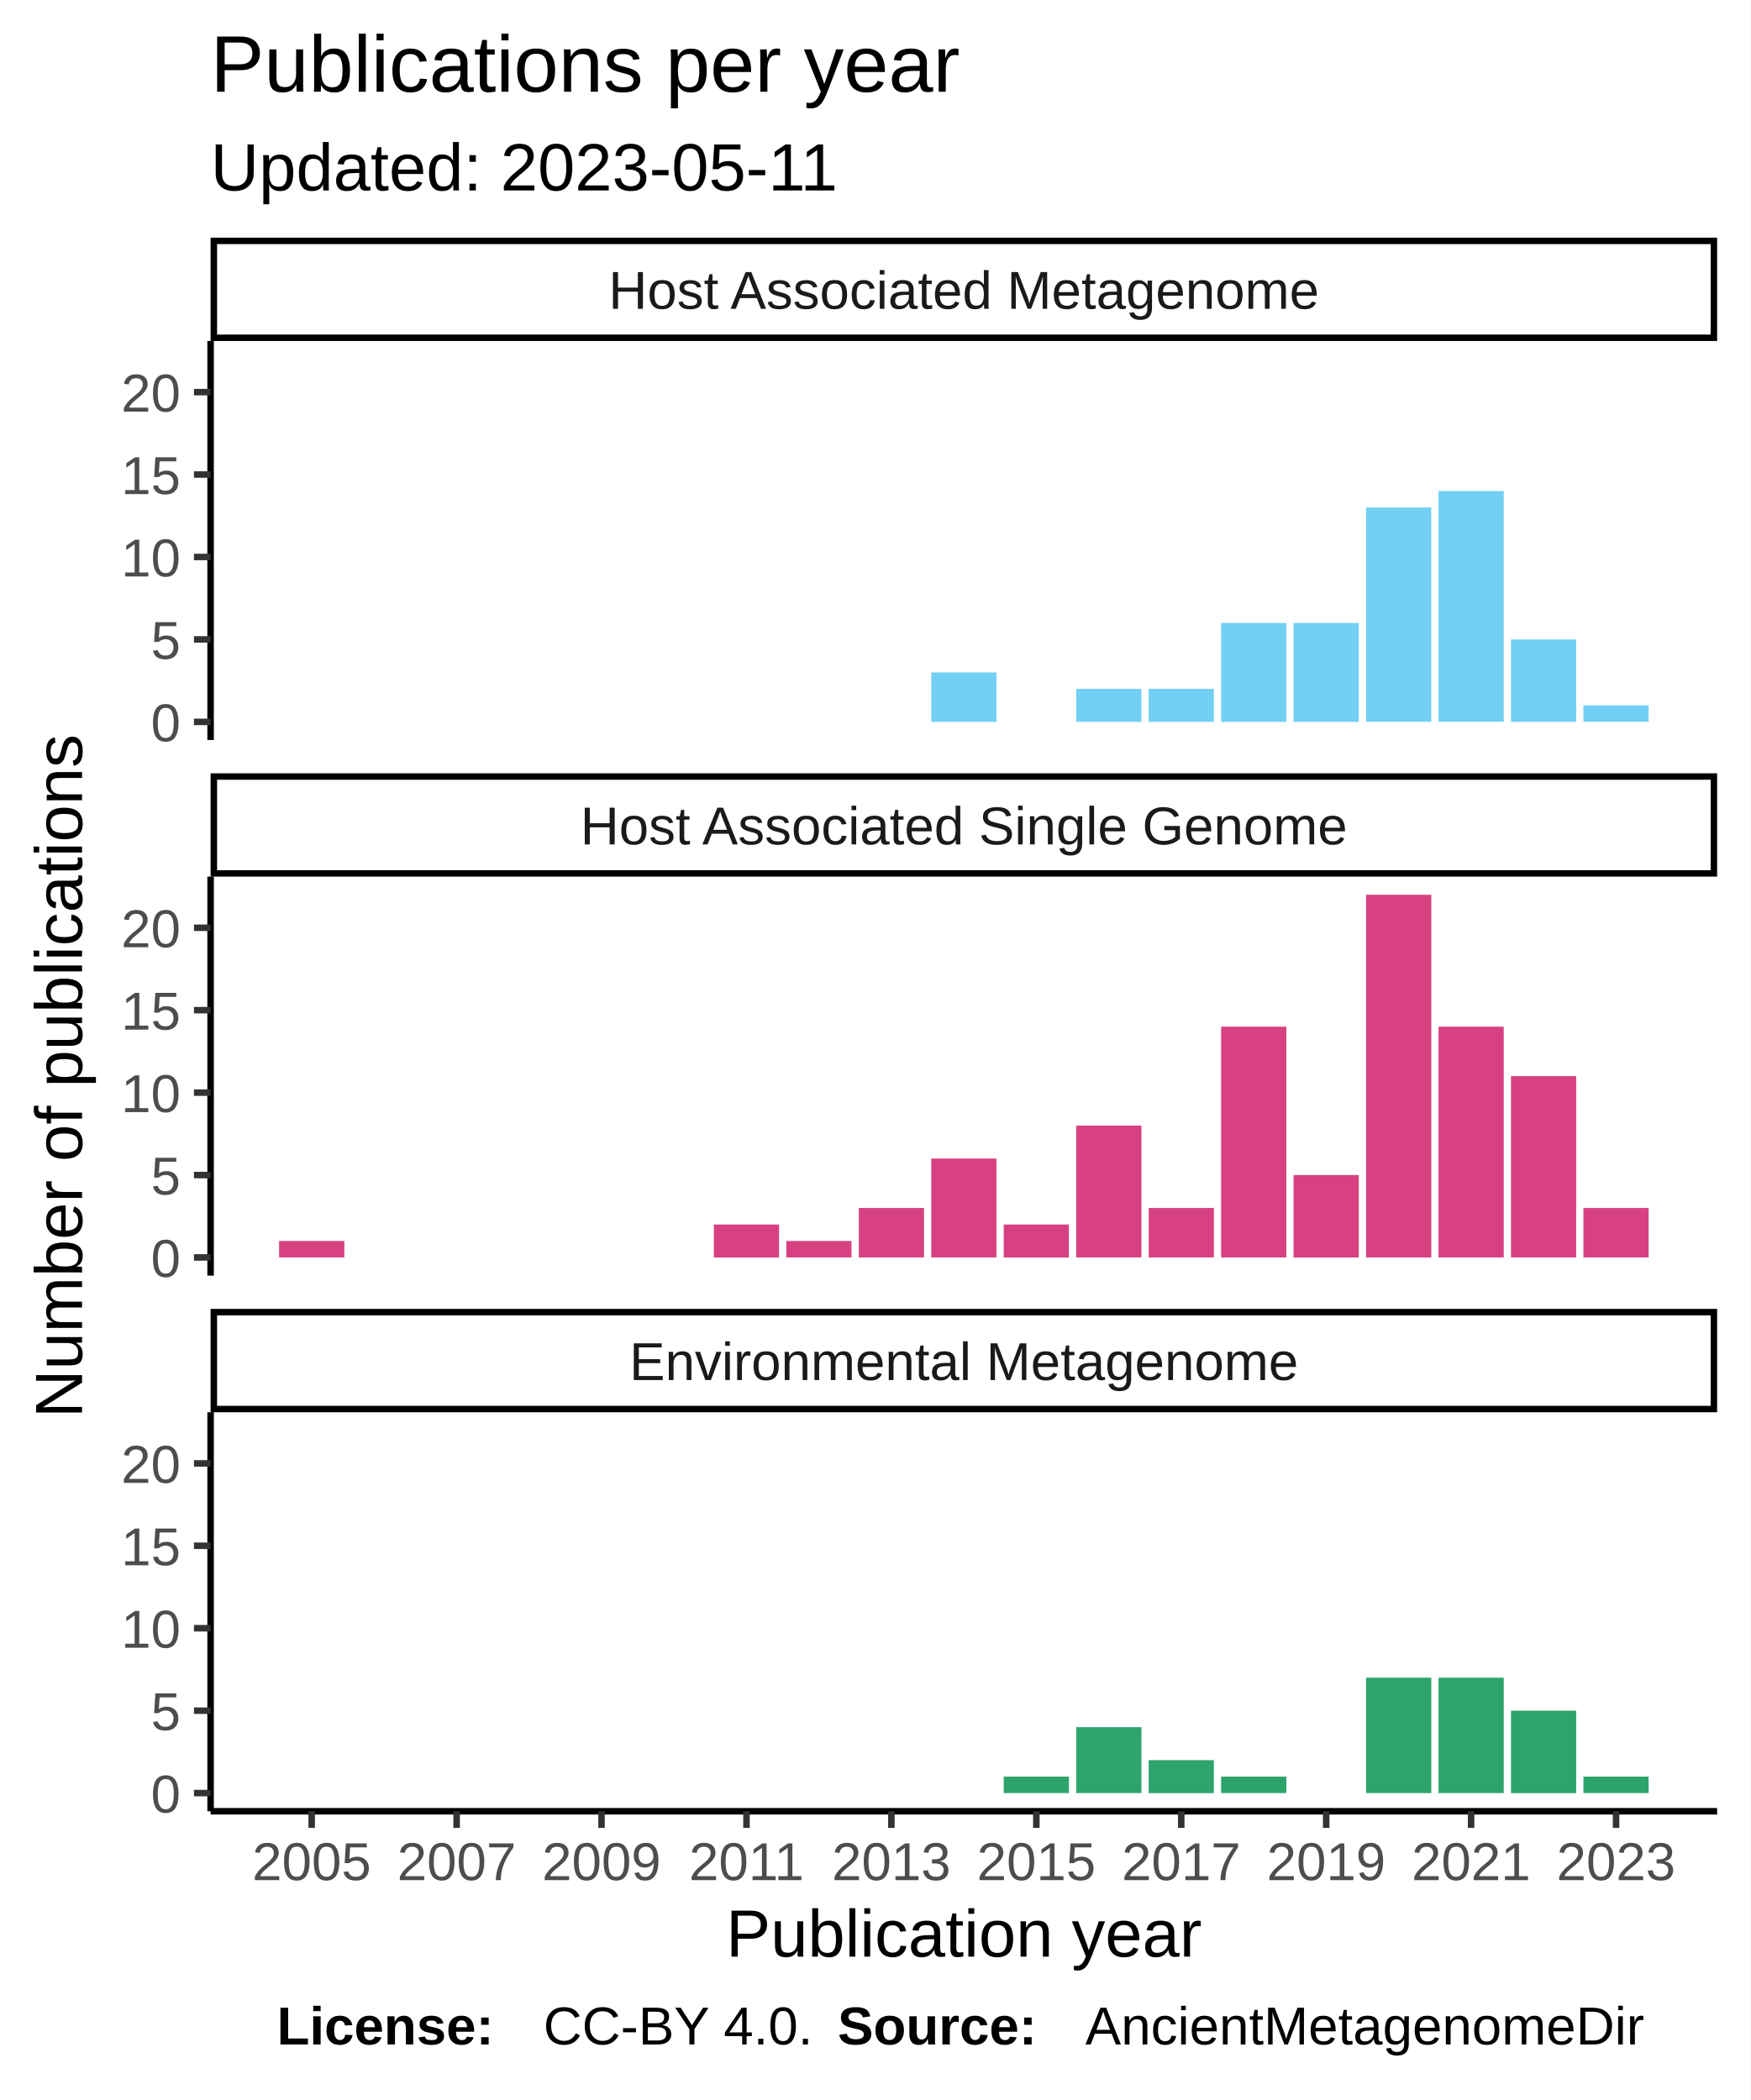
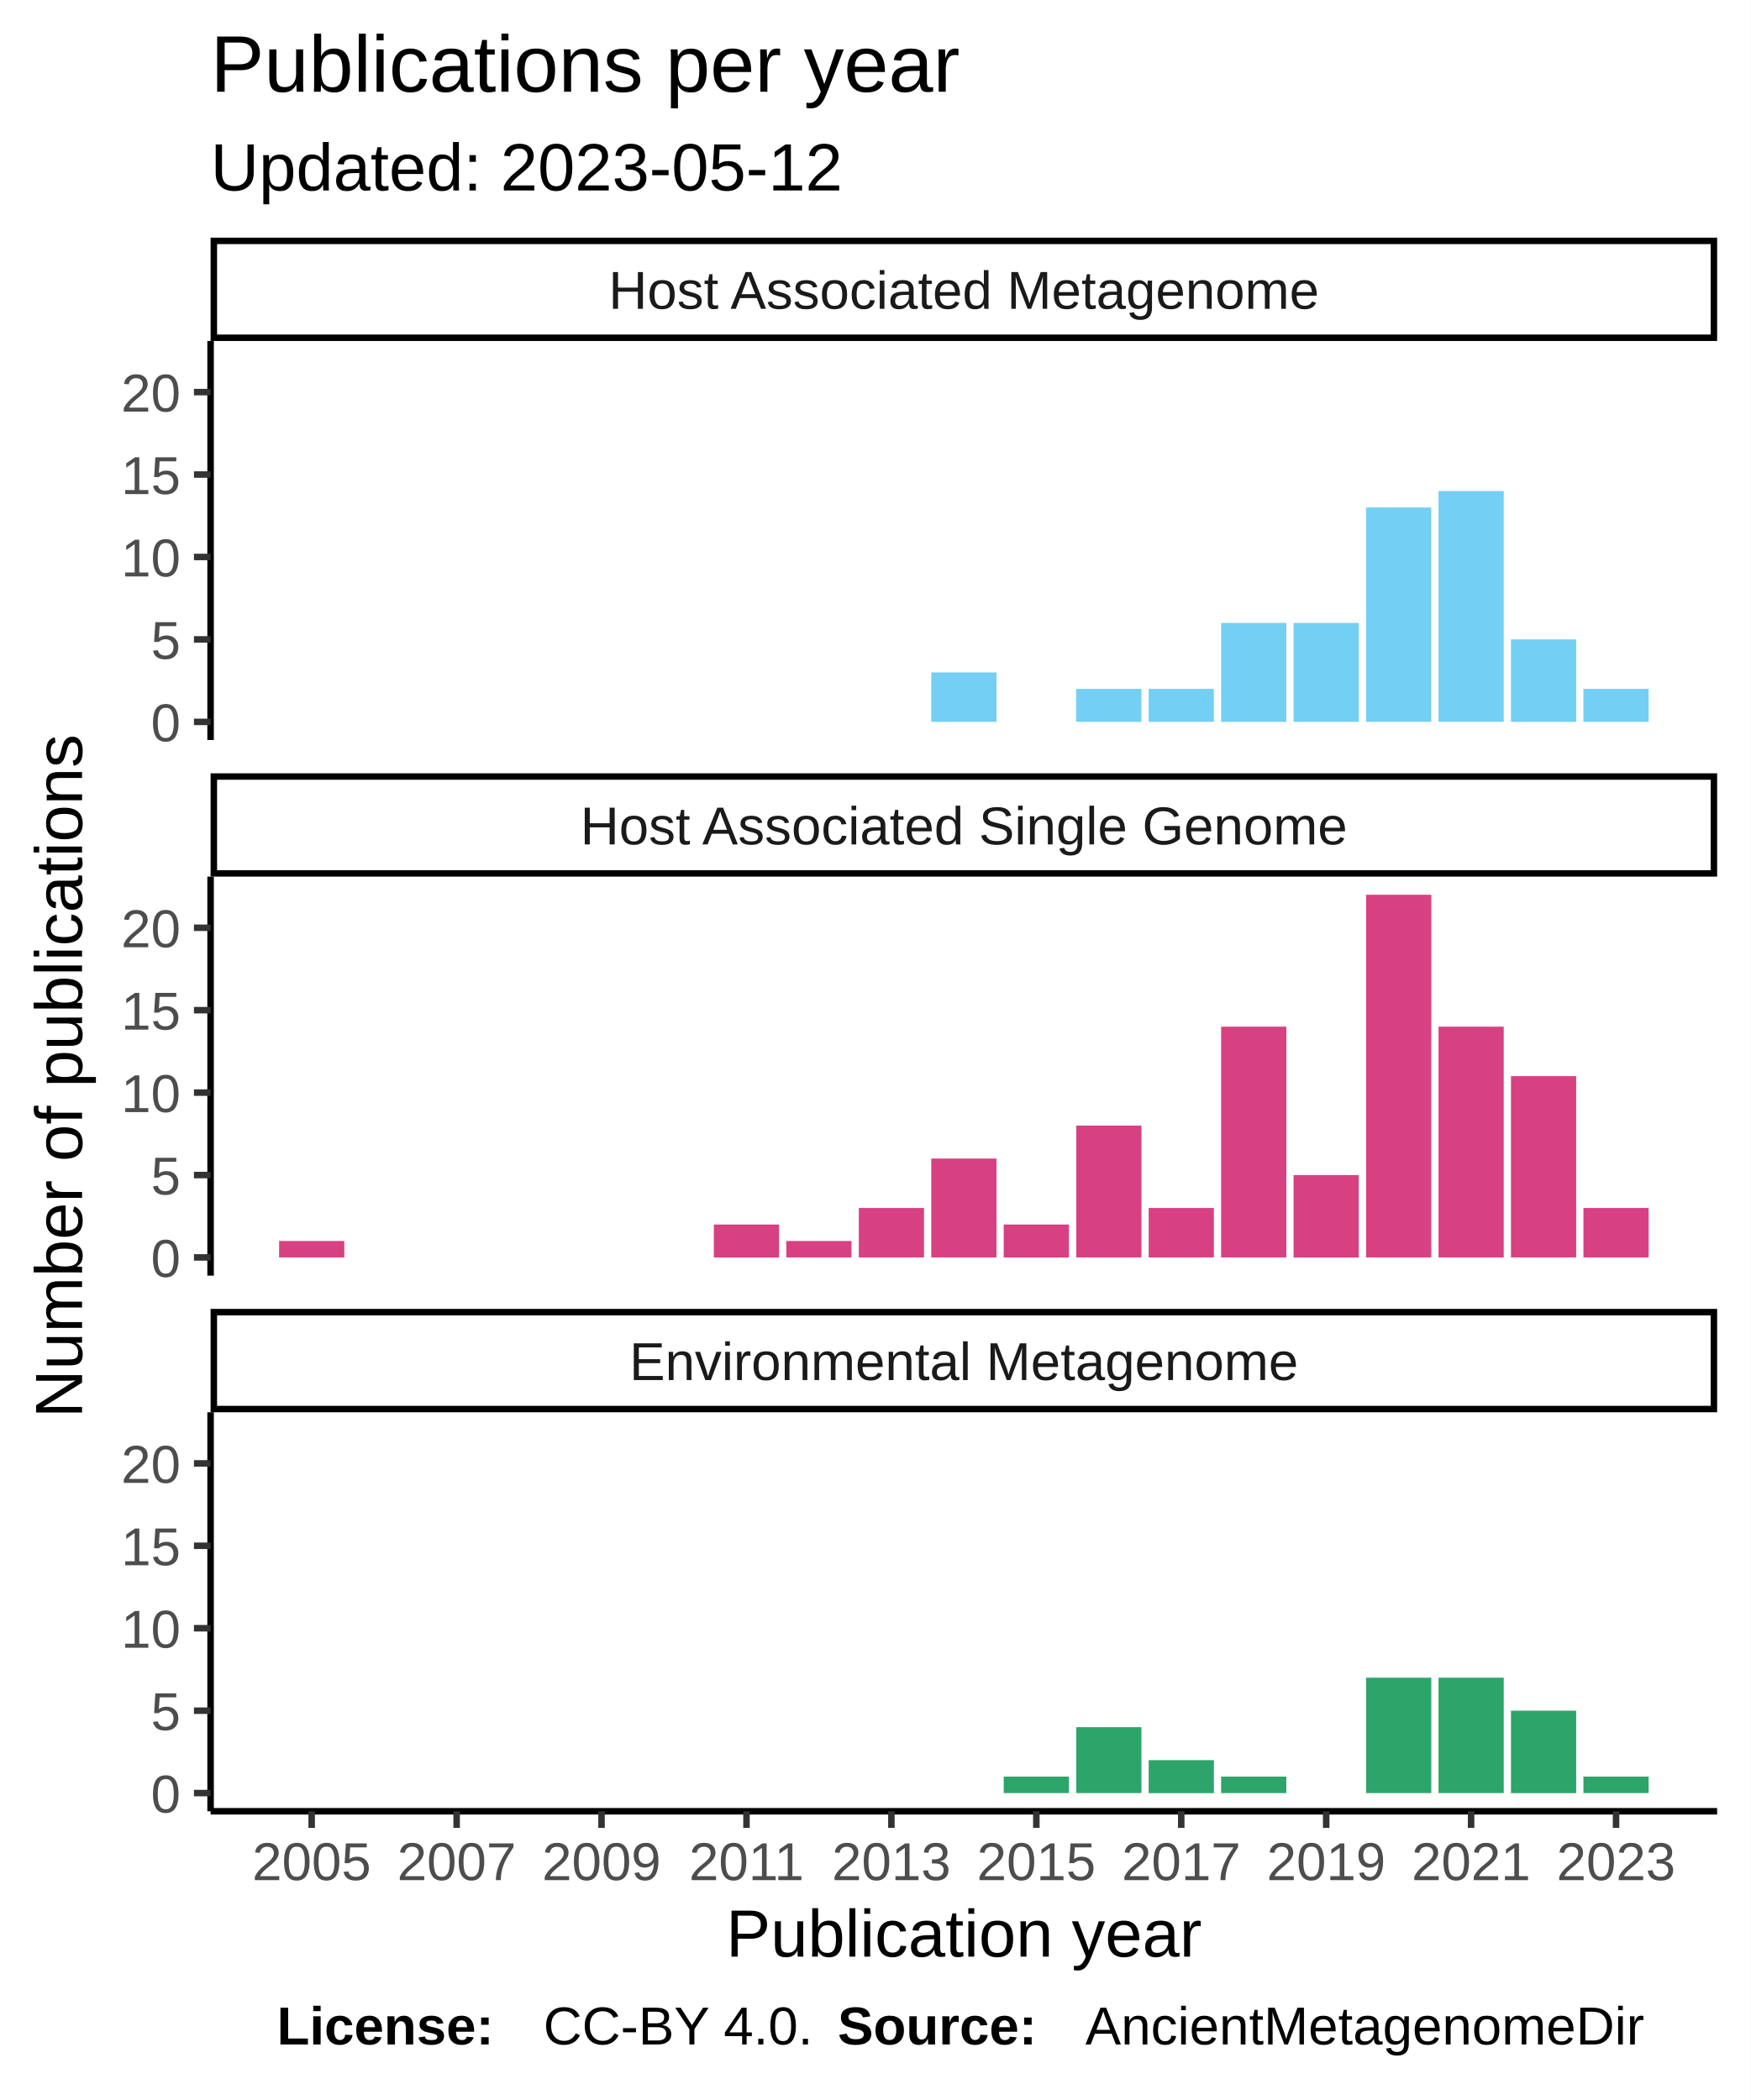
<svg xmlns="http://www.w3.org/2000/svg" class="svglite" width="288.00pt" height="345.60pt" viewBox="0 0 288.00 345.60">
  <defs>
    <style type="text/css">
    .svglite line, .svglite polyline, .svglite polygon, .svglite path, .svglite rect, .svglite circle {
      fill: none;
      stroke: #000000;
      stroke-linecap: round;
      stroke-linejoin: round;
      stroke-miterlimit: 10.00;
    }
  </style>
  </defs>
  <rect width="100%" height="100%" style="stroke: none; fill: #FFFFFF;" />
  <defs>
    <clipPath id="cpMC4wMHwyODguMDB8MC4wMHwzNDUuNjA=">
      <rect x="0.00" y="0.00" width="288.00" height="345.60" />
    </clipPath>
  </defs>
  <g clip-path="url(#cpMC4wMHwyODguMDB8MC4wMHwzNDUuNjA=)">
    <rect x="0" y="0.00" width="288.00" height="345.60" style="stroke-width: 1.07; stroke: #FFFFFF; fill: #FFFFFF;" />
  </g>
  <defs>
    <clipPath id="cpMzQuNjV8MjgyLjUyfDU2LjEyfDEyMS43OA==">
      <rect x="34.65" y="56.12" width="247.87" height="65.66" />
    </clipPath>
  </defs>
  <g clip-path="url(#cpMzQuNjV8MjgyLjUyfDU2LjEyfDEyMS43OA==)">
    <rect x="34.65" y="56.12" width="247.87" height="65.66" style="stroke-width: 1.07; stroke: none; fill: #FFFFFF;" />
    <rect x="153.22" y="110.66" width="10.73" height="8.14" style="stroke-width: 1.07; stroke: none; stroke-linecap: square; stroke-linejoin: miter; fill: #73CFF3;" />
    <rect x="177.07" y="113.37" width="10.73" height="5.43" style="stroke-width: 1.07; stroke: none; stroke-linecap: square; stroke-linejoin: miter; fill: #73CFF3;" />
    <rect x="188.99" y="113.37" width="10.73" height="5.43" style="stroke-width: 1.07; stroke: none; stroke-linecap: square; stroke-linejoin: miter; fill: #73CFF3;" />
    <rect x="200.91" y="102.52" width="10.73" height="16.28" style="stroke-width: 1.07; stroke: none; stroke-linecap: square; stroke-linejoin: miter; fill: #73CFF3;" />
    <rect x="212.83" y="102.52" width="10.73" height="16.28" style="stroke-width: 1.07; stroke: none; stroke-linecap: square; stroke-linejoin: miter; fill: #73CFF3;" />
    <rect x="224.76" y="83.52" width="10.73" height="35.27" style="stroke-width: 1.07; stroke: none; stroke-linecap: square; stroke-linejoin: miter; fill: #73CFF3;" />
    <rect x="236.68" y="80.81" width="10.73" height="37.98" style="stroke-width: 1.07; stroke: none; stroke-linecap: square; stroke-linejoin: miter; fill: #73CFF3;" />
    <rect x="248.60" y="105.23" width="10.73" height="13.57" style="stroke-width: 1.07; stroke: none; stroke-linecap: square; stroke-linejoin: miter; fill: #73CFF3;" />
-     <rect x="260.52" y="116.08" width="10.73" height="2.71" style="stroke-width: 1.07; stroke: none; stroke-linecap: square; stroke-linejoin: miter; fill: #73CFF3;" />
+     <rect x="260.52" y="113.37" width="10.73" height="5.43" style="stroke-width: 1.07; stroke: none; stroke-linecap: square; stroke-linejoin: miter; fill: #73CFF3;" />
  </g>
  <g clip-path="url(#cpMC4wMHwyODguMDB8MC4wMHwzNDUuNjA=)">
</g>
  <defs>
    <clipPath id="cpMzQuNjV8MjgyLjUyfDE0NC4yN3wyMDkuOTM=">
      <rect x="34.65" y="144.27" width="247.87" height="65.66" />
    </clipPath>
  </defs>
  <g clip-path="url(#cpMzQuNjV8MjgyLjUyfDE0NC4yN3wyMDkuOTM=)">
    <rect x="34.65" y="144.27" width="247.87" height="65.66" style="stroke-width: 1.07; stroke: none; fill: #FFFFFF;" />
    <rect x="45.92" y="204.23" width="10.73" height="2.71" style="stroke-width: 1.07; stroke: none; stroke-linecap: square; stroke-linejoin: miter; fill: #D74182;" />
    <rect x="117.45" y="201.52" width="10.73" height="5.43" style="stroke-width: 1.07; stroke: none; stroke-linecap: square; stroke-linejoin: miter; fill: #D74182;" />
    <rect x="129.37" y="204.23" width="10.73" height="2.71" style="stroke-width: 1.07; stroke: none; stroke-linecap: square; stroke-linejoin: miter; fill: #D74182;" />
    <rect x="141.30" y="198.80" width="10.73" height="8.14" style="stroke-width: 1.07; stroke: none; stroke-linecap: square; stroke-linejoin: miter; fill: #D74182;" />
    <rect x="153.22" y="190.66" width="10.73" height="16.28" style="stroke-width: 1.07; stroke: none; stroke-linecap: square; stroke-linejoin: miter; fill: #D74182;" />
    <rect x="165.14" y="201.52" width="10.73" height="5.43" style="stroke-width: 1.07; stroke: none; stroke-linecap: square; stroke-linejoin: miter; fill: #D74182;" />
    <rect x="177.07" y="185.24" width="10.73" height="21.70" style="stroke-width: 1.07; stroke: none; stroke-linecap: square; stroke-linejoin: miter; fill: #D74182;" />
    <rect x="188.99" y="198.80" width="10.73" height="8.14" style="stroke-width: 1.07; stroke: none; stroke-linecap: square; stroke-linejoin: miter; fill: #D74182;" />
    <rect x="200.91" y="168.96" width="10.73" height="37.98" style="stroke-width: 1.07; stroke: none; stroke-linecap: square; stroke-linejoin: miter; fill: #D74182;" />
    <rect x="212.83" y="193.38" width="10.73" height="13.57" style="stroke-width: 1.07; stroke: none; stroke-linecap: square; stroke-linejoin: miter; fill: #D74182;" />
    <rect x="224.76" y="147.25" width="10.73" height="59.69" style="stroke-width: 1.07; stroke: none; stroke-linecap: square; stroke-linejoin: miter; fill: #D74182;" />
    <rect x="236.68" y="168.96" width="10.73" height="37.98" style="stroke-width: 1.07; stroke: none; stroke-linecap: square; stroke-linejoin: miter; fill: #D74182;" />
    <rect x="248.60" y="177.10" width="10.73" height="29.84" style="stroke-width: 1.07; stroke: none; stroke-linecap: square; stroke-linejoin: miter; fill: #D74182;" />
    <rect x="260.52" y="198.80" width="10.73" height="8.14" style="stroke-width: 1.07; stroke: none; stroke-linecap: square; stroke-linejoin: miter; fill: #D74182;" />
  </g>
  <g clip-path="url(#cpMC4wMHwyODguMDB8MC4wMHwzNDUuNjA=)">
</g>
  <defs>
    <clipPath id="cpMzQuNjV8MjgyLjUyfDIzMi40MnwyOTguMDg=">
      <rect x="34.65" y="232.42" width="247.87" height="65.66" />
    </clipPath>
  </defs>
  <g clip-path="url(#cpMzQuNjV8MjgyLjUyfDIzMi40MnwyOTguMDg=)">
    <rect x="34.65" y="232.42" width="247.87" height="65.66" style="stroke-width: 1.07; stroke: none; fill: #FFFFFF;" />
    <rect x="165.14" y="292.38" width="10.73" height="2.71" style="stroke-width: 1.07; stroke: none; stroke-linecap: square; stroke-linejoin: miter; fill: #2DA46A;" />
    <rect x="177.07" y="284.24" width="10.73" height="10.85" style="stroke-width: 1.07; stroke: none; stroke-linecap: square; stroke-linejoin: miter; fill: #2DA46A;" />
    <rect x="188.99" y="289.67" width="10.73" height="5.43" style="stroke-width: 1.07; stroke: none; stroke-linecap: square; stroke-linejoin: miter; fill: #2DA46A;" />
    <rect x="200.91" y="292.38" width="10.73" height="2.71" style="stroke-width: 1.07; stroke: none; stroke-linecap: square; stroke-linejoin: miter; fill: #2DA46A;" />
    <rect x="224.76" y="276.10" width="10.73" height="18.99" style="stroke-width: 1.07; stroke: none; stroke-linecap: square; stroke-linejoin: miter; fill: #2DA46A;" />
    <rect x="236.68" y="276.10" width="10.73" height="18.99" style="stroke-width: 1.07; stroke: none; stroke-linecap: square; stroke-linejoin: miter; fill: #2DA46A;" />
    <rect x="248.60" y="281.53" width="10.73" height="13.57" style="stroke-width: 1.07; stroke: none; stroke-linecap: square; stroke-linejoin: miter; fill: #2DA46A;" />
    <rect x="260.52" y="292.38" width="10.73" height="2.71" style="stroke-width: 1.07; stroke: none; stroke-linecap: square; stroke-linejoin: miter; fill: #2DA46A;" />
  </g>
  <g clip-path="url(#cpMC4wMHwyODguMDB8MC4wMHwzNDUuNjA=)">
</g>
  <defs>
    <clipPath id="cpMzQuNjV8MjgyLjUyfDIxNS40MXwyMzIuNDI=">
      <rect x="34.65" y="215.41" width="247.87" height="17.01" />
    </clipPath>
  </defs>
  <g clip-path="url(#cpMzQuNjV8MjgyLjUyfDIxNS40MXwyMzIuNDI=)">
    <rect x="34.65" y="215.41" width="247.87" height="17.01" style="stroke-width: 2.13; fill: #FFFFFF;" />
    <text x="158.59" y="227.12" text-anchor="middle" style="font-size: 8.80px; fill: #1A1A1A; font-family: Liberation Sans;" textLength="124.59px" lengthAdjust="spacingAndGlyphs">Environmental Metagenome</text>
  </g>
  <g clip-path="url(#cpMC4wMHwyODguMDB8MC4wMHwzNDUuNjA=)">
</g>
  <defs>
    <clipPath id="cpMzQuNjV8MjgyLjUyfDEyNy4yNnwxNDQuMjc=">
      <rect x="34.65" y="127.26" width="247.87" height="17.01" />
    </clipPath>
  </defs>
  <g clip-path="url(#cpMzQuNjV8MjgyLjUyfDEyNy4yNnwxNDQuMjc=)">
    <rect x="34.65" y="127.26" width="247.87" height="17.01" style="stroke-width: 2.13; fill: #FFFFFF;" />
    <text x="158.59" y="138.97" text-anchor="middle" style="font-size: 8.80px; fill: #1A1A1A; font-family: Liberation Sans;" textLength="140.36px" lengthAdjust="spacingAndGlyphs">Host Associated Single Genome</text>
  </g>
  <g clip-path="url(#cpMC4wMHwyODguMDB8MC4wMHwzNDUuNjA=)">
</g>
  <defs>
    <clipPath id="cpMzQuNjV8MjgyLjUyfDM5LjExfDU2LjEy">
      <rect x="34.65" y="39.11" width="247.87" height="17.01" />
    </clipPath>
  </defs>
  <g clip-path="url(#cpMzQuNjV8MjgyLjUyfDM5LjExfDU2LjEy)">
    <rect x="34.65" y="39.11" width="247.87" height="17.01" style="stroke-width: 2.13; fill: #FFFFFF;" />
    <text x="158.59" y="50.82" text-anchor="middle" style="font-size: 8.80px; fill: #1A1A1A; font-family: Liberation Sans;" textLength="131.12px" lengthAdjust="spacingAndGlyphs">Host Associated Metagenome</text>
  </g>
  <g clip-path="url(#cpMC4wMHwyODguMDB8MC4wMHwzNDUuNjA=)">
    <polyline points="34.65,298.08 282.52,298.08 " style="stroke-width: 1.07; stroke-linecap: butt;" />
    <polyline points="51.28,300.82 51.28,298.08 " style="stroke-width: 1.07; stroke: #333333; stroke-linecap: butt;" />
    <polyline points="75.13,300.82 75.13,298.08 " style="stroke-width: 1.07; stroke: #333333; stroke-linecap: butt;" />
    <polyline points="98.97,300.82 98.97,298.08 " style="stroke-width: 1.07; stroke: #333333; stroke-linecap: butt;" />
    <polyline points="122.82,300.82 122.82,298.08 " style="stroke-width: 1.07; stroke: #333333; stroke-linecap: butt;" />
    <polyline points="146.66,300.82 146.66,298.08 " style="stroke-width: 1.07; stroke: #333333; stroke-linecap: butt;" />
    <polyline points="170.51,300.82 170.51,298.08 " style="stroke-width: 1.07; stroke: #333333; stroke-linecap: butt;" />
    <polyline points="194.35,300.82 194.35,298.08 " style="stroke-width: 1.07; stroke: #333333; stroke-linecap: butt;" />
    <polyline points="218.20,300.82 218.20,298.08 " style="stroke-width: 1.07; stroke: #333333; stroke-linecap: butt;" />
    <polyline points="242.04,300.82 242.04,298.08 " style="stroke-width: 1.07; stroke: #333333; stroke-linecap: butt;" />
    <polyline points="265.89,300.82 265.89,298.08 " style="stroke-width: 1.07; stroke: #333333; stroke-linecap: butt;" />
    <text x="51.28" y="309.42" text-anchor="middle" style="font-size: 8.80px; fill: #4D4D4D; font-family: Liberation Sans;" textLength="22.38px" lengthAdjust="spacingAndGlyphs">2005</text>
    <text x="75.13" y="309.42" text-anchor="middle" style="font-size: 8.80px; fill: #4D4D4D; font-family: Liberation Sans;" textLength="22.38px" lengthAdjust="spacingAndGlyphs">2007</text>
    <text x="98.97" y="309.42" text-anchor="middle" style="font-size: 8.80px; fill: #4D4D4D; font-family: Liberation Sans;" textLength="22.38px" lengthAdjust="spacingAndGlyphs">2009</text>
    <text x="122.82" y="309.42" text-anchor="middle" style="font-size: 8.80px; fill: #4D4D4D; font-family: Liberation Sans;" textLength="22.38px" lengthAdjust="spacingAndGlyphs">2011</text>
    <text x="146.66" y="309.42" text-anchor="middle" style="font-size: 8.80px; fill: #4D4D4D; font-family: Liberation Sans;" textLength="22.38px" lengthAdjust="spacingAndGlyphs">2013</text>
    <text x="170.51" y="309.42" text-anchor="middle" style="font-size: 8.80px; fill: #4D4D4D; font-family: Liberation Sans;" textLength="22.38px" lengthAdjust="spacingAndGlyphs">2015</text>
    <text x="194.35" y="309.42" text-anchor="middle" style="font-size: 8.80px; fill: #4D4D4D; font-family: Liberation Sans;" textLength="22.38px" lengthAdjust="spacingAndGlyphs">2017</text>
    <text x="218.20" y="309.42" text-anchor="middle" style="font-size: 8.80px; fill: #4D4D4D; font-family: Liberation Sans;" textLength="22.38px" lengthAdjust="spacingAndGlyphs">2019</text>
    <text x="242.04" y="309.42" text-anchor="middle" style="font-size: 8.80px; fill: #4D4D4D; font-family: Liberation Sans;" textLength="22.38px" lengthAdjust="spacingAndGlyphs">2021</text>
    <text x="265.89" y="309.42" text-anchor="middle" style="font-size: 8.80px; fill: #4D4D4D; font-family: Liberation Sans;" textLength="22.38px" lengthAdjust="spacingAndGlyphs">2023</text>
    <polyline points="34.65,121.78 34.65,56.12 " style="stroke-width: 1.07; stroke-linecap: butt;" />
    <text x="29.72" y="122.00" text-anchor="end" style="font-size: 8.80px; fill: #4D4D4D; font-family: Liberation Sans;" textLength="5.59px" lengthAdjust="spacingAndGlyphs">0</text>
    <text x="29.72" y="108.44" text-anchor="end" style="font-size: 8.80px; fill: #4D4D4D; font-family: Liberation Sans;" textLength="5.59px" lengthAdjust="spacingAndGlyphs">5</text>
    <text x="29.72" y="94.87" text-anchor="end" style="font-size: 8.80px; fill: #4D4D4D; font-family: Liberation Sans;" textLength="11.19px" lengthAdjust="spacingAndGlyphs">10</text>
    <text x="29.72" y="81.31" text-anchor="end" style="font-size: 8.80px; fill: #4D4D4D; font-family: Liberation Sans;" textLength="11.19px" lengthAdjust="spacingAndGlyphs">15</text>
    <text x="29.72" y="67.74" text-anchor="end" style="font-size: 8.80px; fill: #4D4D4D; font-family: Liberation Sans;" textLength="11.19px" lengthAdjust="spacingAndGlyphs">20</text>
    <polyline points="31.91,118.80 34.65,118.80 " style="stroke-width: 1.07; stroke: #333333; stroke-linecap: butt;" />
    <polyline points="31.91,105.23 34.65,105.23 " style="stroke-width: 1.07; stroke: #333333; stroke-linecap: butt;" />
    <polyline points="31.91,91.66 34.65,91.66 " style="stroke-width: 1.07; stroke: #333333; stroke-linecap: butt;" />
    <polyline points="31.91,78.10 34.65,78.10 " style="stroke-width: 1.07; stroke: #333333; stroke-linecap: butt;" />
    <polyline points="31.91,64.53 34.65,64.53 " style="stroke-width: 1.07; stroke: #333333; stroke-linecap: butt;" />
    <polyline points="34.65,209.93 34.65,144.27 " style="stroke-width: 1.07; stroke-linecap: butt;" />
    <text x="29.72" y="210.15" text-anchor="end" style="font-size: 8.80px; fill: #4D4D4D; font-family: Liberation Sans;" textLength="5.59px" lengthAdjust="spacingAndGlyphs">0</text>
    <text x="29.72" y="196.59" text-anchor="end" style="font-size: 8.80px; fill: #4D4D4D; font-family: Liberation Sans;" textLength="5.59px" lengthAdjust="spacingAndGlyphs">5</text>
    <text x="29.72" y="183.02" text-anchor="end" style="font-size: 8.80px; fill: #4D4D4D; font-family: Liberation Sans;" textLength="11.19px" lengthAdjust="spacingAndGlyphs">10</text>
    <text x="29.72" y="169.45" text-anchor="end" style="font-size: 8.80px; fill: #4D4D4D; font-family: Liberation Sans;" textLength="11.19px" lengthAdjust="spacingAndGlyphs">15</text>
    <text x="29.72" y="155.89" text-anchor="end" style="font-size: 8.80px; fill: #4D4D4D; font-family: Liberation Sans;" textLength="11.19px" lengthAdjust="spacingAndGlyphs">20</text>
    <polyline points="31.91,206.94 34.65,206.94 " style="stroke-width: 1.07; stroke: #333333; stroke-linecap: butt;" />
    <polyline points="31.91,193.38 34.65,193.38 " style="stroke-width: 1.07; stroke: #333333; stroke-linecap: butt;" />
    <polyline points="31.91,179.81 34.65,179.81 " style="stroke-width: 1.07; stroke: #333333; stroke-linecap: butt;" />
    <polyline points="31.91,166.25 34.65,166.25 " style="stroke-width: 1.07; stroke: #333333; stroke-linecap: butt;" />
    <polyline points="31.91,152.68 34.65,152.68 " style="stroke-width: 1.07; stroke: #333333; stroke-linecap: butt;" />
    <polyline points="34.65,298.08 34.65,232.42 " style="stroke-width: 1.07; stroke-linecap: butt;" />
    <text x="29.72" y="298.30" text-anchor="end" style="font-size: 8.80px; fill: #4D4D4D; font-family: Liberation Sans;" textLength="5.59px" lengthAdjust="spacingAndGlyphs">0</text>
    <text x="29.72" y="284.73" text-anchor="end" style="font-size: 8.80px; fill: #4D4D4D; font-family: Liberation Sans;" textLength="5.59px" lengthAdjust="spacingAndGlyphs">5</text>
    <text x="29.72" y="271.17" text-anchor="end" style="font-size: 8.80px; fill: #4D4D4D; font-family: Liberation Sans;" textLength="11.19px" lengthAdjust="spacingAndGlyphs">10</text>
    <text x="29.72" y="257.60" text-anchor="end" style="font-size: 8.80px; fill: #4D4D4D; font-family: Liberation Sans;" textLength="11.19px" lengthAdjust="spacingAndGlyphs">15</text>
    <text x="29.72" y="244.04" text-anchor="end" style="font-size: 8.80px; fill: #4D4D4D; font-family: Liberation Sans;" textLength="11.19px" lengthAdjust="spacingAndGlyphs">20</text>
    <polyline points="31.91,295.09 34.65,295.09 " style="stroke-width: 1.07; stroke: #333333; stroke-linecap: butt;" />
    <polyline points="31.91,281.53 34.65,281.53 " style="stroke-width: 1.07; stroke: #333333; stroke-linecap: butt;" />
    <polyline points="31.91,267.96 34.65,267.96 " style="stroke-width: 1.07; stroke: #333333; stroke-linecap: butt;" />
    <polyline points="31.91,254.39 34.65,254.39 " style="stroke-width: 1.07; stroke: #333333; stroke-linecap: butt;" />
    <polyline points="31.91,240.83 34.65,240.83 " style="stroke-width: 1.07; stroke: #333333; stroke-linecap: butt;" />
    <text x="158.59" y="322.01" text-anchor="middle" style="font-size: 11.00px; font-family: Liberation Sans;" textLength="88.41px" lengthAdjust="spacingAndGlyphs">Publication year</text>
    <text transform="translate(13.50,177.10) rotate(-90)" text-anchor="middle" style="font-size: 11.00px; font-family: Liberation Sans;" textLength="128.44px" lengthAdjust="spacingAndGlyphs">Number of publications</text>
-     <text x="34.65" y="31.34" style="font-size: 11.00px; font-family: Liberation Sans;" textLength="117.95px" lengthAdjust="spacingAndGlyphs">Updated: 2023-05-11</text>
+     <text x="34.65" y="31.34" style="font-size: 11.00px; font-family: Liberation Sans;" textLength="117.95px" lengthAdjust="spacingAndGlyphs">Updated: 2023-05-12</text>
    <text x="34.65" y="15.10" style="font-size: 13.20px; font-family: Liberation Sans;" textLength="138.97px" lengthAdjust="spacingAndGlyphs">Publications per year</text>
    <text x="45.55" y="336.46" style="font-size: 8.80px; font-weight: bold; font-family: Liberation Sans;" textLength="43.86px" lengthAdjust="spacingAndGlyphs">License: </text>
    <text x="89.40" y="336.46" style="font-size: 8.80px; font-family: Liberation Sans;" textLength="48.43px" lengthAdjust="spacingAndGlyphs">CC-BY 4.0. </text>
    <text x="137.83" y="336.46" style="font-size: 8.80px; font-weight: bold; font-family: Liberation Sans;" textLength="40.75px" lengthAdjust="spacingAndGlyphs">Source: </text>
    <text x="178.58" y="336.46" style="font-size: 8.80px; font-family: Liberation Sans;" textLength="103.94px" lengthAdjust="spacingAndGlyphs">AncientMetagenomeDir</text>
  </g>
</svg>
